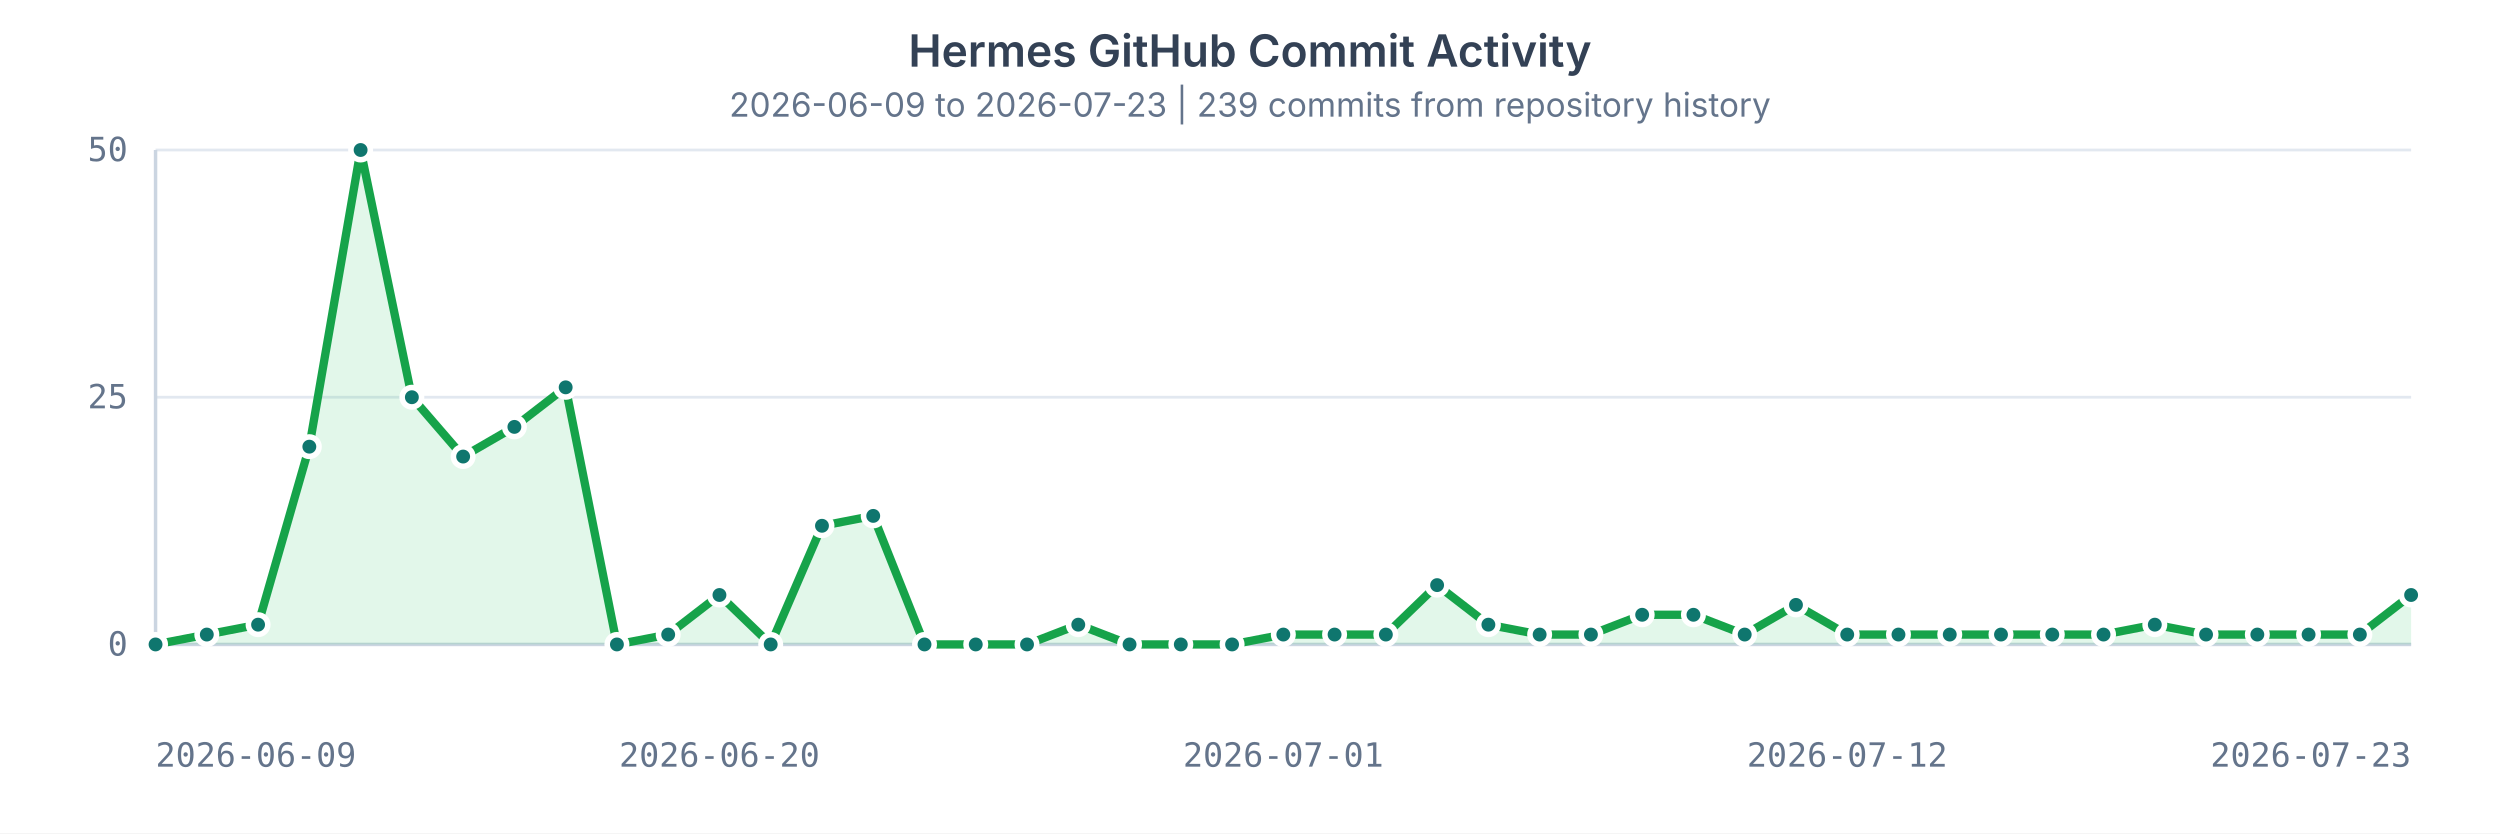
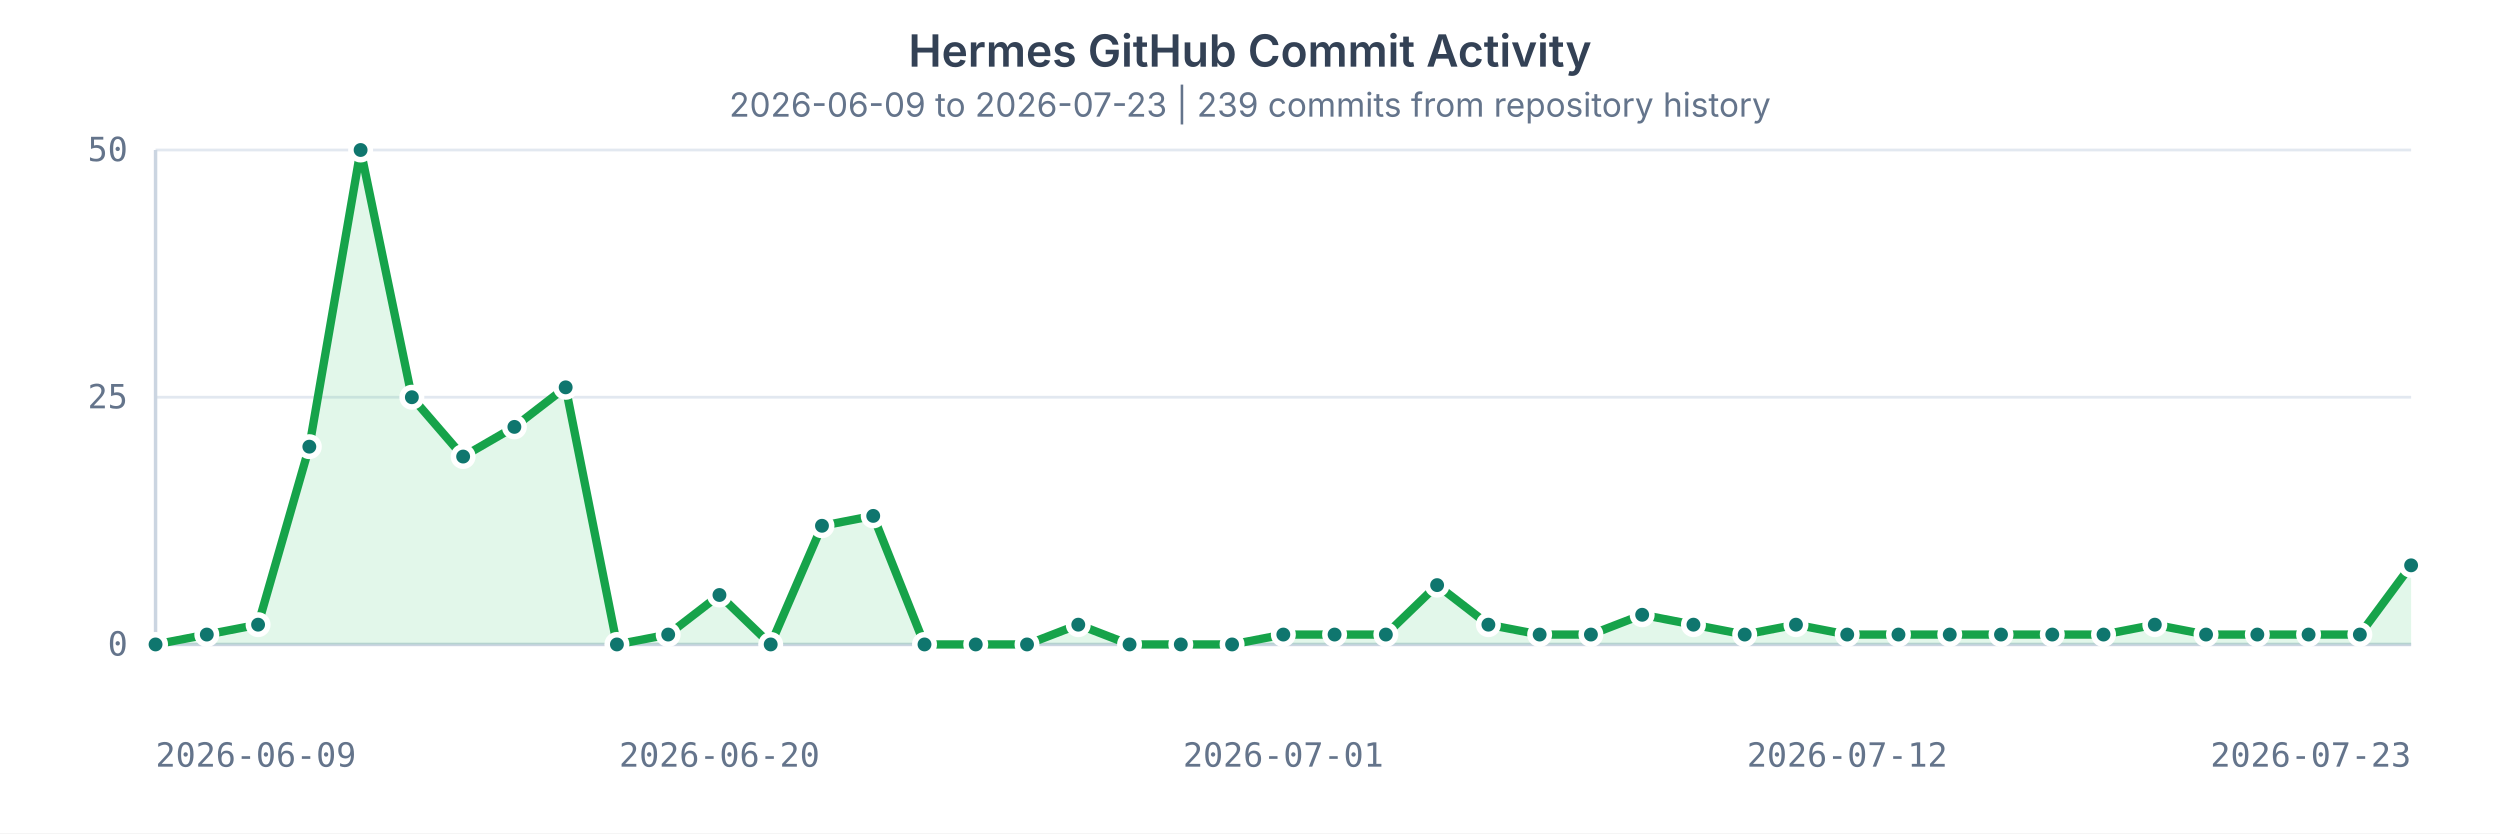
<svg xmlns="http://www.w3.org/2000/svg" width="900" height="300" viewBox="0 0 900 300" role="img" aria-labelledby="title desc">
  <style>
    text { fill: #64748b; font: 12px ui-monospace, SFMono-Regular, Menlo, Consolas, monospace; }
    .title { fill: #334155; font: 600 16px ui-sans-serif, system-ui, -apple-system, BlinkMacSystemFont, "Segoe UI", sans-serif; }
    .subtitle { fill: #64748b; font: 12px ui-sans-serif, system-ui, -apple-system, BlinkMacSystemFont, "Segoe UI", sans-serif; }
    .grid { stroke: #e2e8f0; stroke-width: 1; }
    .axis { stroke: #cbd5e1; stroke-width: 1.25; }
    .area { fill: #22c55e; opacity: 0.13; }
    .line { fill: none; stroke: #16a34a; stroke-width: 3; stroke-linecap: round; stroke-linejoin: round; }
    circle { fill: #0f766e; stroke: #ffffff; stroke-width: 2; }
  </style>
  <rect width="100%" height="100%" fill="#ffffff" />
  <text x="450" y="24" text-anchor="middle" class="title">Hermes GitHub Commit Activity</text>
  <text x="450" y="42" text-anchor="middle" class="subtitle">2026-06-09 to 2026-07-23 | 239 commits from repository history</text>
  <g>
    <line x1="56" x2="868" y1="232.00" y2="232.00" class="grid" />
    <text x="46" y="236.00" text-anchor="end">0</text>
    <line x1="56" x2="868" y1="143.00" y2="143.00" class="grid" />
    <text x="46" y="147.00" text-anchor="end">25</text>
    <line x1="56" x2="868" y1="54.00" y2="54.00" class="grid" />
    <text x="46" y="58.00" text-anchor="end">50</text>
    <line x1="56" x2="56" y1="54" y2="232" class="axis" />
    <line x1="56" x2="868" y1="232" y2="232" class="axis" />
-     <path d="M 56.00 232.00 L 74.45 228.44 L 92.91 224.88 L 111.36 160.80 L 129.82 54.00 L 148.27 143.00 L 166.73 164.36 L 185.18 153.68 L 203.64 139.44 L 222.09 232.00 L 240.55 228.44 L 259.00 214.20 L 277.45 232.00 L 295.91 189.28 L 314.36 185.72 L 332.82 232.00 L 351.27 232.00 L 369.73 232.00 L 388.18 224.88 L 406.64 232.00 L 425.09 232.00 L 443.55 232.00 L 462.00 228.44 L 480.45 228.44 L 498.91 228.44 L 517.36 210.64 L 535.82 224.88 L 554.27 228.44 L 572.73 228.44 L 591.18 221.32 L 609.64 221.32 L 628.09 228.44 L 646.55 217.76 L 665.00 228.44 L 683.45 228.44 L 701.91 228.44 L 720.36 228.44 L 738.82 228.44 L 757.27 228.44 L 775.73 224.88 L 794.18 228.44 L 812.64 228.44 L 831.09 228.44 L 849.55 228.44 L 868.00 214.20 L 868 232 L 56 232 Z" class="area" />
-     <path d="M 56.00 232.00 L 74.45 228.44 L 92.91 224.88 L 111.36 160.80 L 129.82 54.00 L 148.27 143.00 L 166.73 164.36 L 185.18 153.68 L 203.64 139.44 L 222.09 232.00 L 240.55 228.44 L 259.00 214.20 L 277.45 232.00 L 295.91 189.28 L 314.36 185.72 L 332.82 232.00 L 351.27 232.00 L 369.73 232.00 L 388.18 224.88 L 406.64 232.00 L 425.09 232.00 L 443.55 232.00 L 462.00 228.44 L 480.45 228.44 L 498.91 228.44 L 517.36 210.64 L 535.82 224.88 L 554.27 228.44 L 572.73 228.44 L 591.18 221.32 L 609.64 221.32 L 628.09 228.44 L 646.55 217.76 L 665.00 228.44 L 683.45 228.44 L 701.91 228.44 L 720.36 228.44 L 738.82 228.44 L 757.27 228.44 L 775.73 224.88 L 794.18 228.44 L 812.64 228.44 L 831.09 228.44 L 849.55 228.44 L 868.00 214.20" class="line" />
+     <path d="M 56.00 232.00 L 74.45 228.44 L 92.91 224.88 L 111.36 160.80 L 129.82 54.00 L 148.27 143.00 L 166.73 164.36 L 185.18 153.68 L 203.64 139.44 L 222.09 232.00 L 240.55 228.44 L 259.00 214.20 L 277.45 232.00 L 295.91 189.28 L 314.36 185.72 L 332.82 232.00 L 351.27 232.00 L 369.73 232.00 L 388.18 224.88 L 406.64 232.00 L 425.09 232.00 L 443.55 232.00 L 462.00 228.44 L 480.45 228.44 L 498.91 228.44 L 517.36 210.64 L 535.82 224.88 L 554.27 228.44 L 572.73 228.44 L 591.18 221.32 L 609.64 224.88 L 628.09 228.44 L 646.55 224.88 L 665.00 228.44 L 683.45 228.44 L 701.91 228.44 L 720.36 228.44 L 738.82 228.44 L 757.27 228.44 L 775.73 224.88 L 794.18 228.44 L 812.64 228.44 L 831.09 228.44 L 849.55 228.44 L 868.00 203.52 L 868 232 L 56 232 Z" class="area" />
+     <path d="M 56.00 232.00 L 74.45 228.44 L 92.91 224.88 L 111.36 160.80 L 129.82 54.00 L 148.27 143.00 L 166.73 164.36 L 185.18 153.68 L 203.64 139.44 L 222.09 232.00 L 240.55 228.44 L 259.00 214.20 L 277.45 232.00 L 295.91 189.28 L 314.36 185.72 L 332.82 232.00 L 351.27 232.00 L 369.73 232.00 L 388.18 224.88 L 406.64 232.00 L 425.09 232.00 L 443.55 232.00 L 462.00 228.44 L 480.45 228.44 L 498.91 228.44 L 517.36 210.64 L 535.82 224.88 L 554.27 228.44 L 572.73 228.44 L 591.18 221.32 L 609.64 224.88 L 628.09 228.44 L 646.55 224.88 L 665.00 228.44 L 683.45 228.44 L 701.91 228.44 L 720.36 228.44 L 738.82 228.44 L 757.27 228.44 L 775.73 224.88 L 794.18 228.44 L 812.64 228.44 L 831.09 228.44 L 849.55 228.44 L 868.00 203.52" class="line" />
    <circle cx="56.00" cy="232.00" r="3.5" />
    <circle cx="74.45" cy="228.44" r="3.5" />
    <circle cx="92.91" cy="224.88" r="3.5" />
    <circle cx="111.36" cy="160.80" r="3.5" />
    <circle cx="129.82" cy="54.00" r="3.5" />
    <circle cx="148.27" cy="143.00" r="3.5" />
    <circle cx="166.73" cy="164.36" r="3.5" />
    <circle cx="185.18" cy="153.68" r="3.5" />
    <circle cx="203.64" cy="139.44" r="3.5" />
    <circle cx="222.09" cy="232.00" r="3.5" />
    <circle cx="240.55" cy="228.44" r="3.5" />
    <circle cx="259.00" cy="214.20" r="3.5" />
    <circle cx="277.45" cy="232.00" r="3.5" />
    <circle cx="295.91" cy="189.28" r="3.5" />
    <circle cx="314.36" cy="185.72" r="3.5" />
    <circle cx="332.82" cy="232.00" r="3.5" />
    <circle cx="351.27" cy="232.00" r="3.5" />
    <circle cx="369.73" cy="232.00" r="3.5" />
    <circle cx="388.18" cy="224.88" r="3.5" />
    <circle cx="406.64" cy="232.00" r="3.5" />
    <circle cx="425.09" cy="232.00" r="3.5" />
    <circle cx="443.55" cy="232.00" r="3.5" />
    <circle cx="462.00" cy="228.44" r="3.5" />
    <circle cx="480.45" cy="228.44" r="3.5" />
    <circle cx="498.91" cy="228.44" r="3.5" />
    <circle cx="517.36" cy="210.64" r="3.5" />
    <circle cx="535.82" cy="224.88" r="3.5" />
    <circle cx="554.27" cy="228.44" r="3.5" />
    <circle cx="572.73" cy="228.44" r="3.5" />
    <circle cx="591.18" cy="221.32" r="3.5" />
-     <circle cx="609.64" cy="221.32" r="3.5" />
+     <circle cx="609.64" cy="224.88" r="3.5" />
    <circle cx="628.09" cy="228.44" r="3.5" />
-     <circle cx="646.55" cy="217.76" r="3.5" />
+     <circle cx="646.55" cy="224.88" r="3.5" />
    <circle cx="665.00" cy="228.44" r="3.5" />
    <circle cx="683.45" cy="228.44" r="3.5" />
    <circle cx="701.91" cy="228.44" r="3.5" />
    <circle cx="720.36" cy="228.44" r="3.5" />
    <circle cx="738.82" cy="228.44" r="3.5" />
    <circle cx="757.27" cy="228.44" r="3.5" />
    <circle cx="775.73" cy="224.88" r="3.5" />
    <circle cx="794.18" cy="228.44" r="3.5" />
    <circle cx="812.64" cy="228.44" r="3.5" />
    <circle cx="831.09" cy="228.44" r="3.5" />
    <circle cx="849.55" cy="228.44" r="3.5" />
-     <circle cx="868.00" cy="214.20" r="3.5" />
+     <circle cx="868.00" cy="203.52" r="3.5" />
    <text x="56.00" y="276" text-anchor="start">2026-06-09</text>
    <text x="259.00" y="276" text-anchor="middle">2026-06-20</text>
    <text x="462.00" y="276" text-anchor="middle">2026-07-01</text>
    <text x="665.00" y="276" text-anchor="middle">2026-07-12</text>
    <text x="868.00" y="276" text-anchor="end">2026-07-23</text>
  </g>
</svg>
